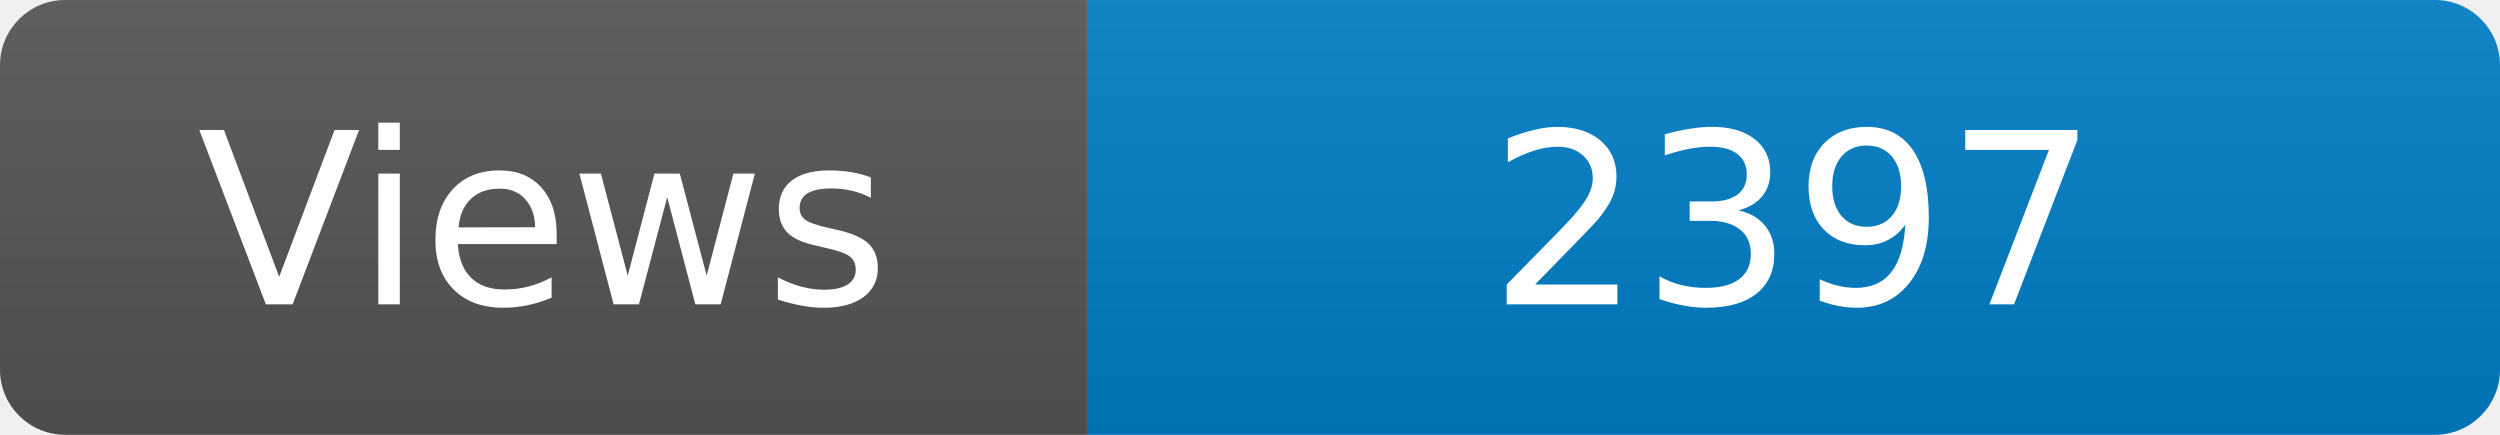
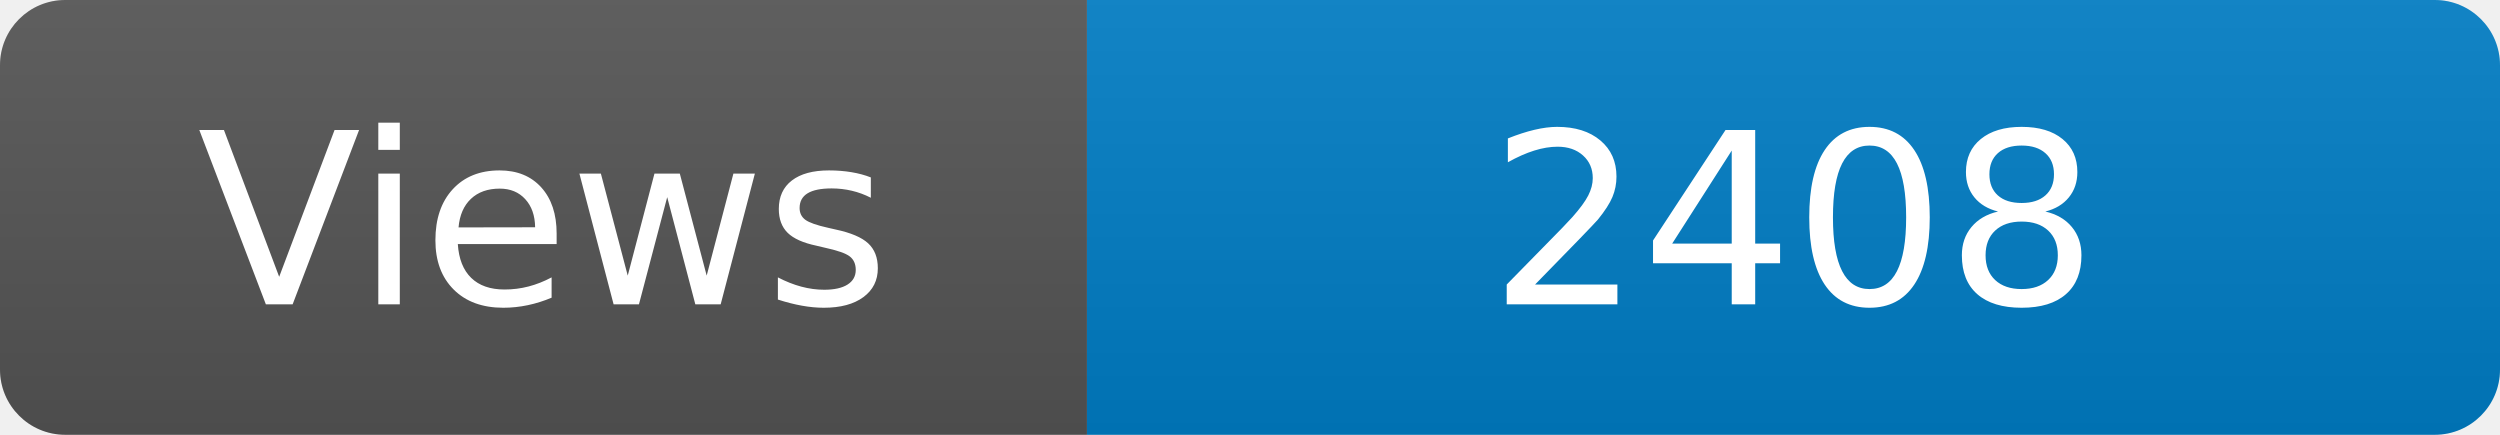
<svg xmlns="http://www.w3.org/2000/svg" width="115" height="20" role="img" aria-label="Maintained?: yes">
  <linearGradient id="s" x2="0" y2="100%">
    <stop offset="0" stop-color="#bbb" stop-opacity=".1" />
    <stop offset="1" stop-opacity=".1" />
  </linearGradient>
  <clipPath id="r">
    <rect width="115" height="20" rx="3" fill="#fff" />
  </clipPath>
  <g clip-path="url(#r)">
    <rect width="50" height="20" fill="#555" />
    <rect x="50" width="160" height="20" fill="#007ec6" />
    <rect width="115" height="20" fill="url(#s)" />
  </g>
  <g fill="#fff" text-anchor="middle" font-family="Verdana,Geneva,DejaVu Sans,sans-serif" font-size="110">
    <text x="250" y="140" transform="scale(.1)" fill="#fff">Views</text>
-     <text x="825" y="140" transform="scale(.1)" fill="#fff">2397</text>
+     <text x="825" y="140" transform="scale(.1)" fill="#fff">2408</text>
  </g>
</svg>
